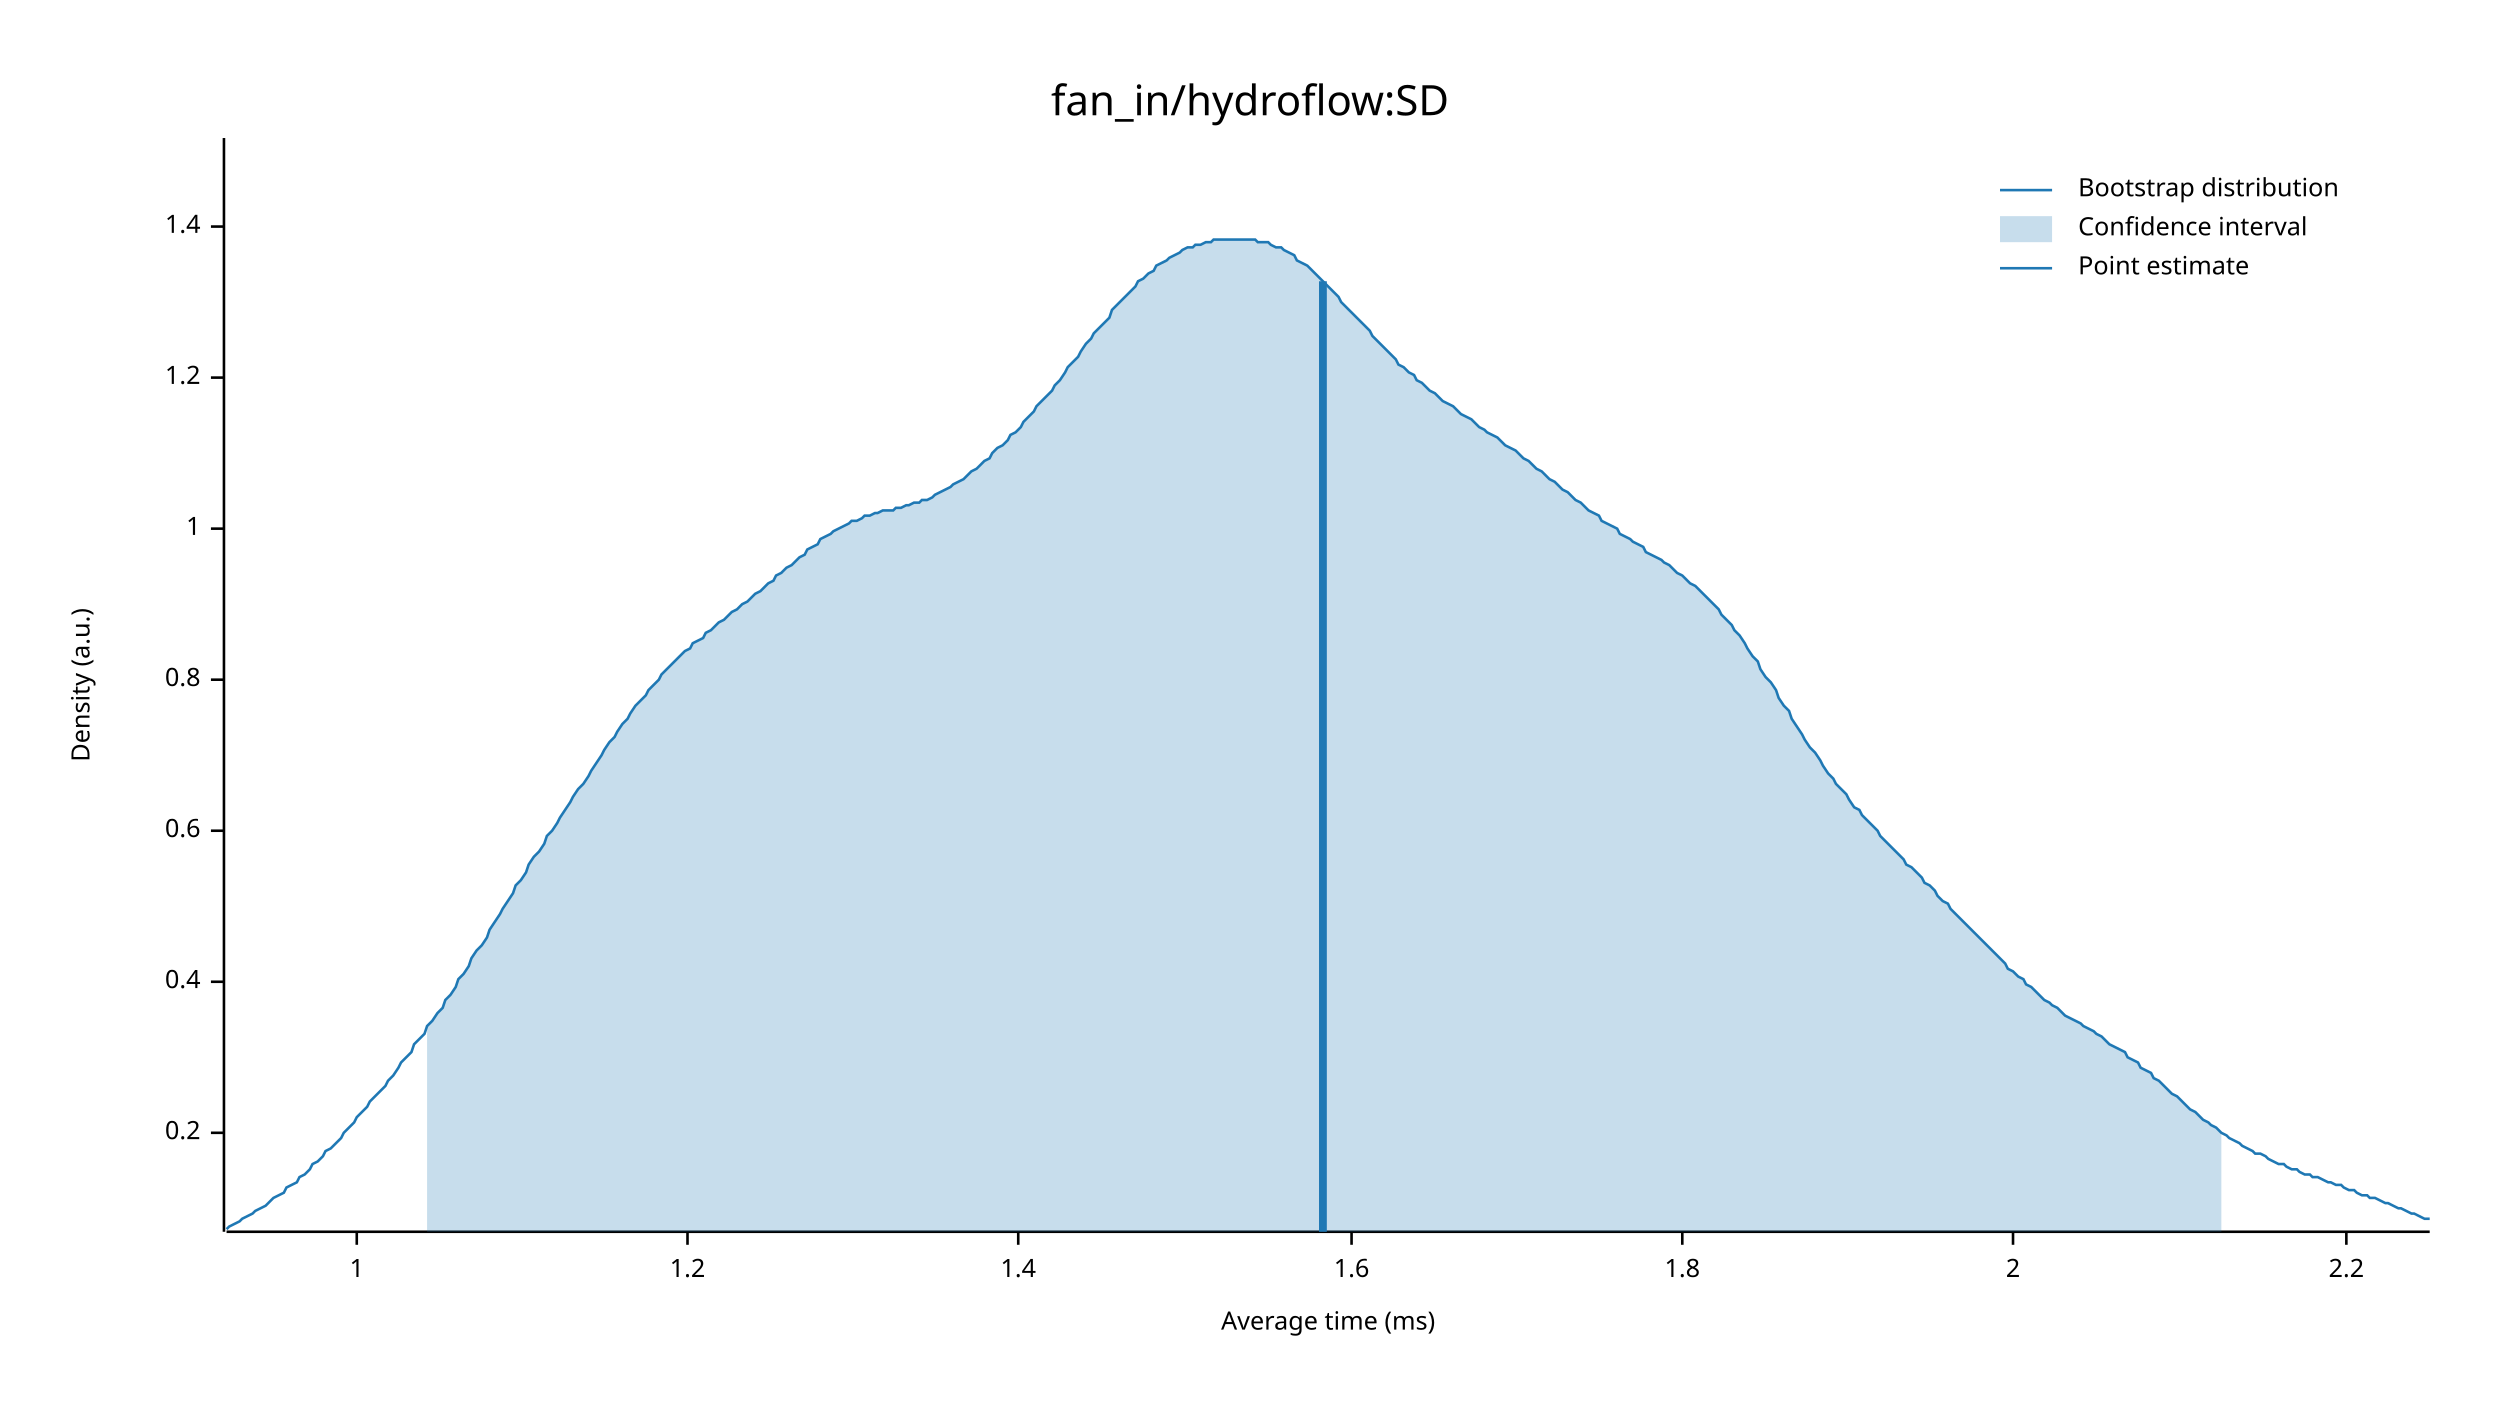
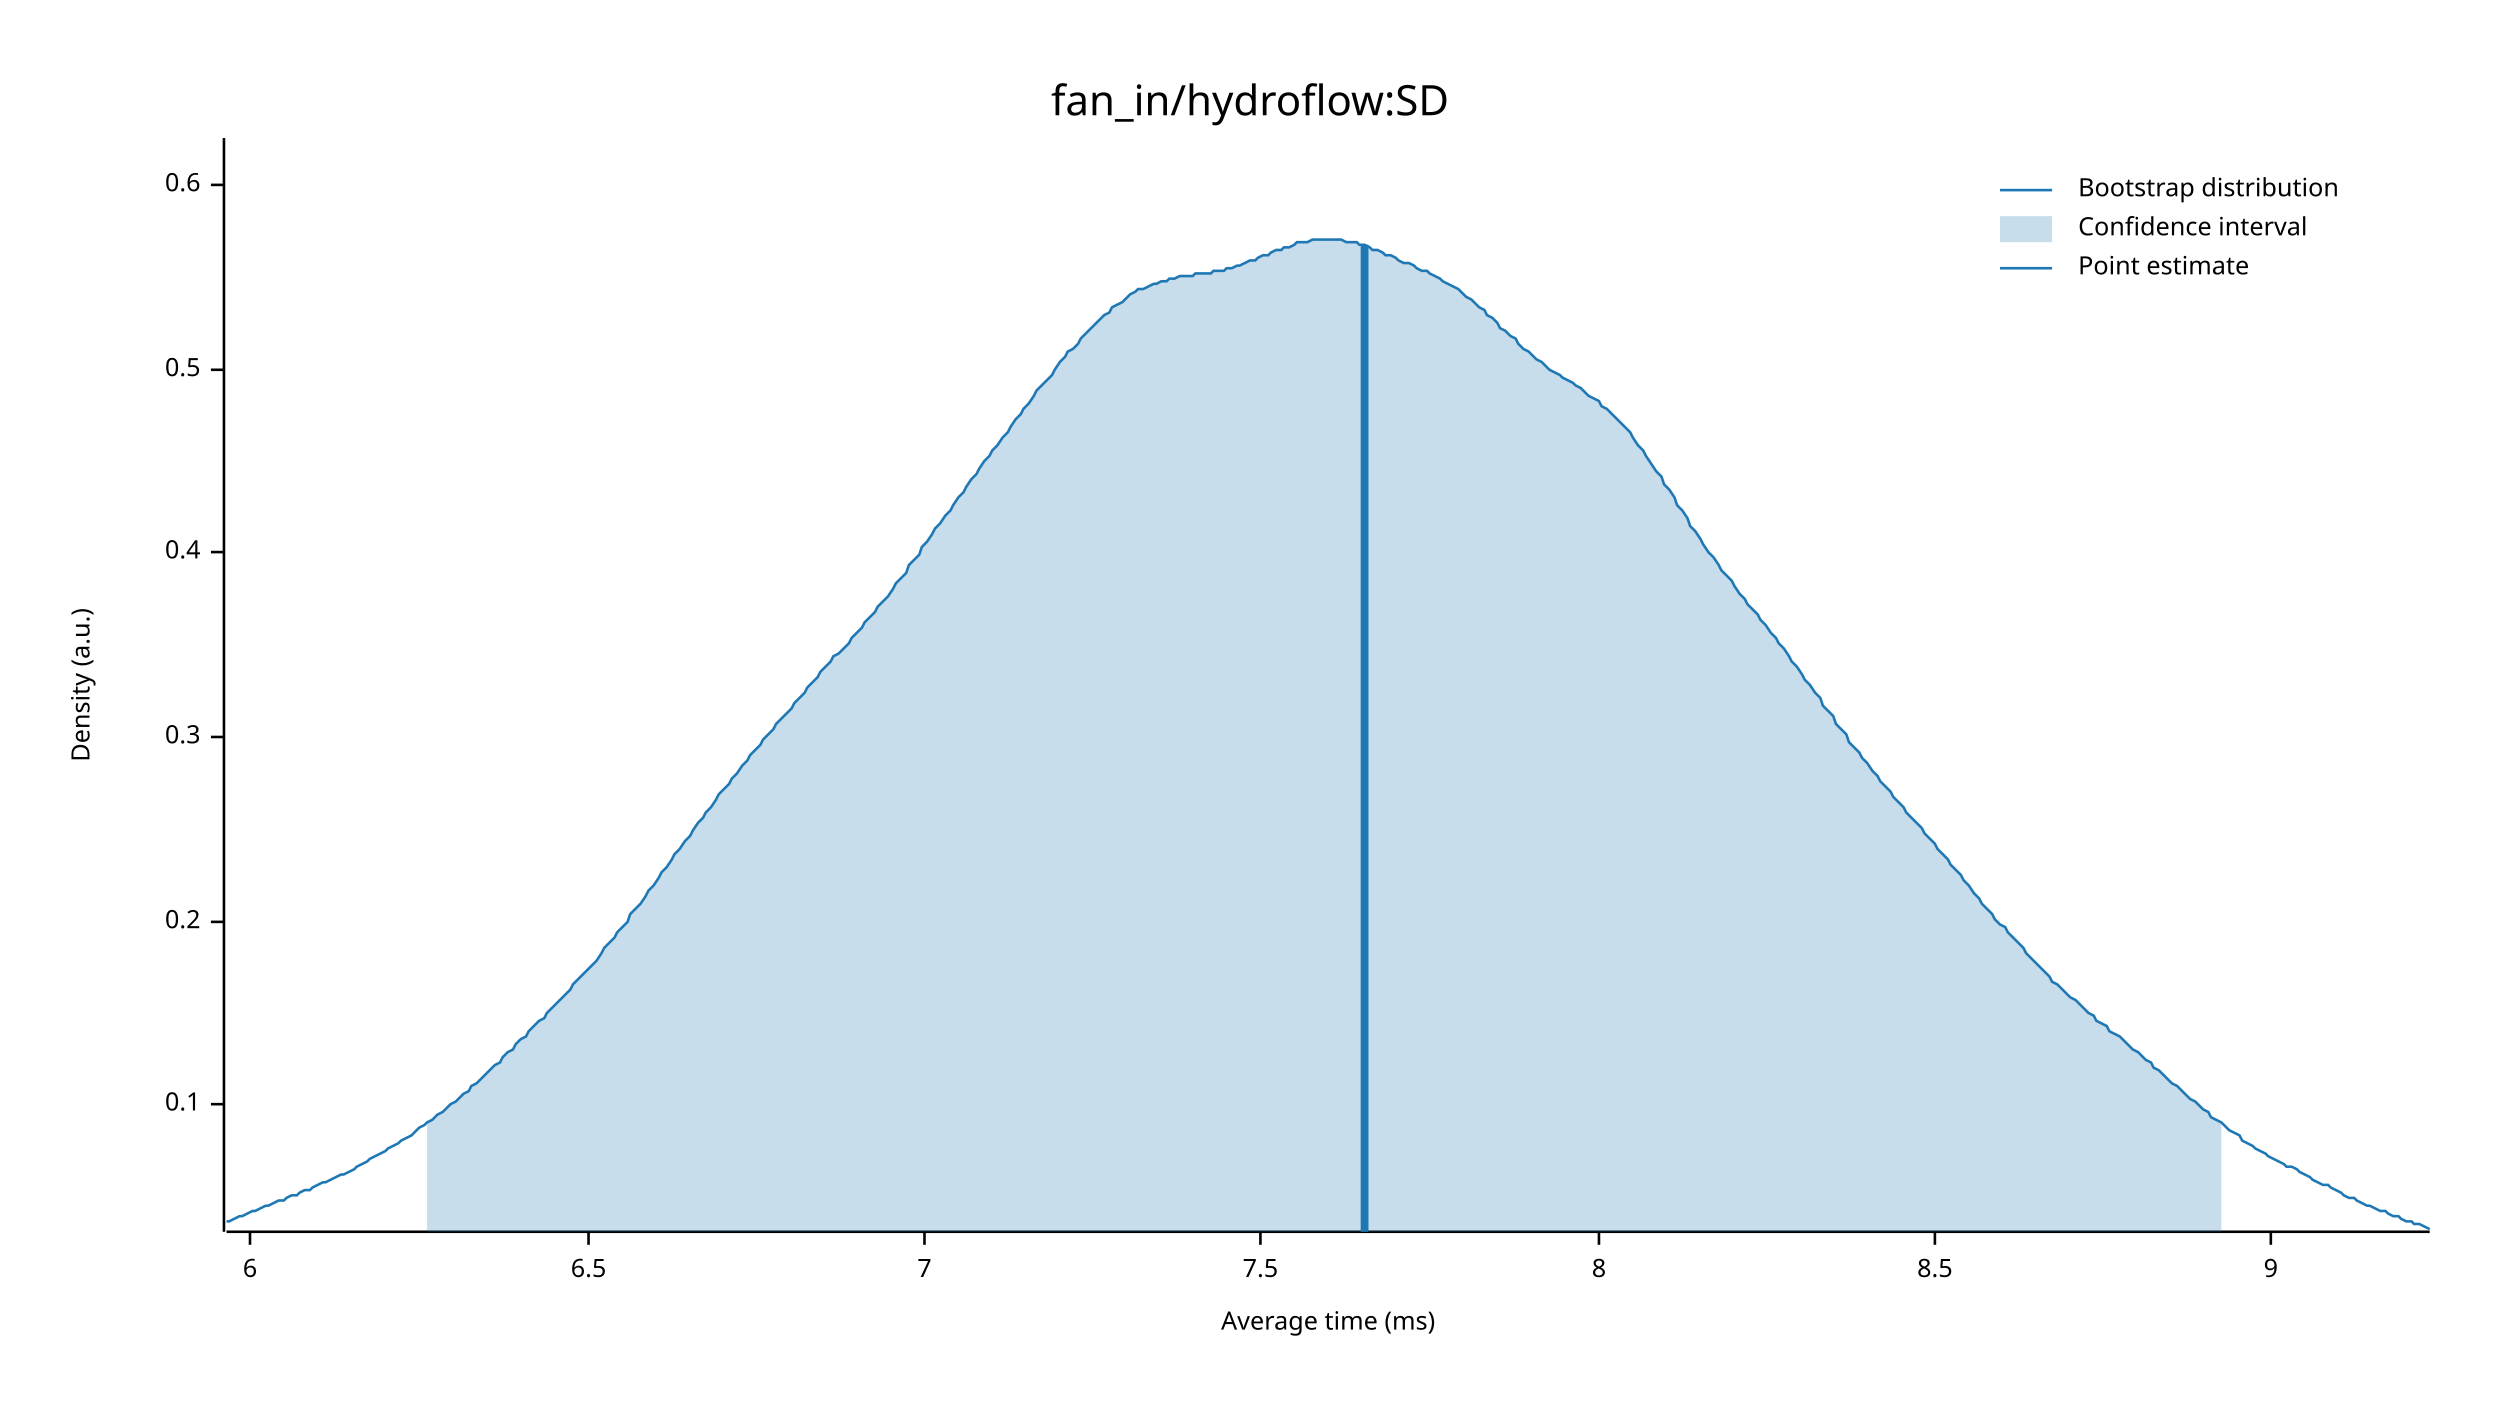
<svg xmlns="http://www.w3.org/2000/svg" width="960" height="540" viewBox="0 0 960 540">
  <text x="480" y="32" dy="0.76em" text-anchor="middle" font-family="sans-serif" font-size="16.129" opacity="1" fill="#000000">
fan_in/hydroflow:SD
</text>
  <text x="27" y="263" dy="0.76em" text-anchor="middle" font-family="sans-serif" font-size="9.677" opacity="1" fill="#000000" transform="rotate(270, 27, 263)">
Density (a.u.)
</text>
  <text x="510" y="513" dy="-0.5ex" text-anchor="middle" font-family="sans-serif" font-size="9.677" opacity="1" fill="#000000">
Average time (ms)
</text>
  <polyline fill="none" opacity="1" stroke="#000000" stroke-width="1" points="86,53 86,473 " />
-   <text x="77" y="435" dy="0.5ex" text-anchor="end" font-family="sans-serif" font-size="9.677" opacity="1" fill="#000000">
+   <text x="77" y="424" dy="0.5ex" text-anchor="end" font-family="sans-serif" font-size="9.677" opacity="1" fill="#000000">
+ 0.1
+ </text>
+   <polyline fill="none" opacity="1" stroke="#000000" stroke-width="1" points="81,424 86,424 " />
+   <text x="77" y="354" dy="0.5ex" text-anchor="end" font-family="sans-serif" font-size="9.677" opacity="1" fill="#000000">
0.2
</text>
-   <polyline fill="none" opacity="1" stroke="#000000" stroke-width="1" points="81,435 86,435 " />
-   <text x="77" y="377" dy="0.5ex" text-anchor="end" font-family="sans-serif" font-size="9.677" opacity="1" fill="#000000">
+   <polyline fill="none" opacity="1" stroke="#000000" stroke-width="1" points="81,354 86,354 " />
+   <text x="77" y="283" dy="0.5ex" text-anchor="end" font-family="sans-serif" font-size="9.677" opacity="1" fill="#000000">
+ 0.3
+ </text>
+   <polyline fill="none" opacity="1" stroke="#000000" stroke-width="1" points="81,283 86,283 " />
+   <text x="77" y="212" dy="0.5ex" text-anchor="end" font-family="sans-serif" font-size="9.677" opacity="1" fill="#000000">
0.4
</text>
-   <polyline fill="none" opacity="1" stroke="#000000" stroke-width="1" points="81,377 86,377 " />
-   <text x="77" y="319" dy="0.5ex" text-anchor="end" font-family="sans-serif" font-size="9.677" opacity="1" fill="#000000">
+   <polyline fill="none" opacity="1" stroke="#000000" stroke-width="1" points="81,212 86,212 " />
+   <text x="77" y="142" dy="0.5ex" text-anchor="end" font-family="sans-serif" font-size="9.677" opacity="1" fill="#000000">
+ 0.5
+ </text>
+   <polyline fill="none" opacity="1" stroke="#000000" stroke-width="1" points="81,142 86,142 " />
+   <text x="77" y="71" dy="0.5ex" text-anchor="end" font-family="sans-serif" font-size="9.677" opacity="1" fill="#000000">
0.6
</text>
-   <polyline fill="none" opacity="1" stroke="#000000" stroke-width="1" points="81,319 86,319 " />
-   <text x="77" y="261" dy="0.5ex" text-anchor="end" font-family="sans-serif" font-size="9.677" opacity="1" fill="#000000">
- 0.8
+   <polyline fill="none" opacity="1" stroke="#000000" stroke-width="1" points="81,71 86,71 " />
+   <polyline fill="none" opacity="1" stroke="#000000" stroke-width="1" points="87,473 933,473 " />
+   <text x="96" y="483" dy="0.76em" text-anchor="middle" font-family="sans-serif" font-size="9.677" opacity="1" fill="#000000">
+ 6
</text>
-   <polyline fill="none" opacity="1" stroke="#000000" stroke-width="1" points="81,261 86,261 " />
-   <text x="77" y="203" dy="0.5ex" text-anchor="end" font-family="sans-serif" font-size="9.677" opacity="1" fill="#000000">
- 1
+   <polyline fill="none" opacity="1" stroke="#000000" stroke-width="1" points="96,473 96,478 " />
+   <text x="226" y="483" dy="0.76em" text-anchor="middle" font-family="sans-serif" font-size="9.677" opacity="1" fill="#000000">
+ 6.5
</text>
-   <polyline fill="none" opacity="1" stroke="#000000" stroke-width="1" points="81,203 86,203 " />
-   <text x="77" y="145" dy="0.5ex" text-anchor="end" font-family="sans-serif" font-size="9.677" opacity="1" fill="#000000">
- 1.2
+   <polyline fill="none" opacity="1" stroke="#000000" stroke-width="1" points="226,473 226,478 " />
+   <text x="355" y="483" dy="0.76em" text-anchor="middle" font-family="sans-serif" font-size="9.677" opacity="1" fill="#000000">
+ 7
</text>
-   <polyline fill="none" opacity="1" stroke="#000000" stroke-width="1" points="81,145 86,145 " />
-   <text x="77" y="87" dy="0.5ex" text-anchor="end" font-family="sans-serif" font-size="9.677" opacity="1" fill="#000000">
- 1.4
+   <polyline fill="none" opacity="1" stroke="#000000" stroke-width="1" points="355,473 355,478 " />
+   <text x="484" y="483" dy="0.76em" text-anchor="middle" font-family="sans-serif" font-size="9.677" opacity="1" fill="#000000">
+ 7.5
</text>
-   <polyline fill="none" opacity="1" stroke="#000000" stroke-width="1" points="81,87 86,87 " />
-   <polyline fill="none" opacity="1" stroke="#000000" stroke-width="1" points="87,473 933,473 " />
-   <text x="137" y="483" dy="0.76em" text-anchor="middle" font-family="sans-serif" font-size="9.677" opacity="1" fill="#000000">
- 1
+   <polyline fill="none" opacity="1" stroke="#000000" stroke-width="1" points="484,473 484,478 " />
+   <text x="614" y="483" dy="0.76em" text-anchor="middle" font-family="sans-serif" font-size="9.677" opacity="1" fill="#000000">
+ 8
</text>
-   <polyline fill="none" opacity="1" stroke="#000000" stroke-width="1" points="137,473 137,478 " />
-   <text x="264" y="483" dy="0.76em" text-anchor="middle" font-family="sans-serif" font-size="9.677" opacity="1" fill="#000000">
- 1.2
+   <polyline fill="none" opacity="1" stroke="#000000" stroke-width="1" points="614,473 614,478 " />
+   <text x="743" y="483" dy="0.76em" text-anchor="middle" font-family="sans-serif" font-size="9.677" opacity="1" fill="#000000">
+ 8.5
</text>
-   <polyline fill="none" opacity="1" stroke="#000000" stroke-width="1" points="264,473 264,478 " />
-   <text x="391" y="483" dy="0.76em" text-anchor="middle" font-family="sans-serif" font-size="9.677" opacity="1" fill="#000000">
- 1.4
+   <polyline fill="none" opacity="1" stroke="#000000" stroke-width="1" points="743,473 743,478 " />
+   <text x="872" y="483" dy="0.76em" text-anchor="middle" font-family="sans-serif" font-size="9.677" opacity="1" fill="#000000">
+ 9
</text>
-   <polyline fill="none" opacity="1" stroke="#000000" stroke-width="1" points="391,473 391,478 " />
-   <text x="519" y="483" dy="0.76em" text-anchor="middle" font-family="sans-serif" font-size="9.677" opacity="1" fill="#000000">
- 1.6
- </text>
-   <polyline fill="none" opacity="1" stroke="#000000" stroke-width="1" points="519,473 519,478 " />
-   <text x="646" y="483" dy="0.76em" text-anchor="middle" font-family="sans-serif" font-size="9.677" opacity="1" fill="#000000">
- 1.8
- </text>
-   <polyline fill="none" opacity="1" stroke="#000000" stroke-width="1" points="646,473 646,478 " />
-   <text x="773" y="483" dy="0.76em" text-anchor="middle" font-family="sans-serif" font-size="9.677" opacity="1" fill="#000000">
- 2
- </text>
-   <polyline fill="none" opacity="1" stroke="#000000" stroke-width="1" points="773,473 773,478 " />
-   <text x="901" y="483" dy="0.76em" text-anchor="middle" font-family="sans-serif" font-size="9.677" opacity="1" fill="#000000">
- 2.2
- </text>
-   <polyline fill="none" opacity="1" stroke="#000000" stroke-width="1" points="901,473 901,478 " />
-   <polyline fill="none" opacity="1" stroke="#1F78B4" stroke-width="1" points="87,472 88,471 90,470 92,469 93,468 95,467 97,466 98,465 100,464 102,463 103,462 105,460 107,459 109,458 110,456 112,455 114,454 115,452 117,451 119,449 120,447 122,446 124,444 125,442 127,441 129,439 131,437 132,435 134,433 136,431 137,429 139,427 141,425 142,423 144,421 146,419 148,417 149,415 151,413 153,410 154,408 156,406 158,404 159,401 161,399 163,397 164,394 166,392 168,389 170,387 171,384 173,382 175,379 176,376 178,374 180,371 181,368 183,365 185,363 187,360 188,357 190,354 192,351 193,349 195,346 197,343 198,340 200,338 202,335 203,332 205,329 207,327 209,324 210,321 212,319 214,316 215,314 217,311 219,308 220,306 222,303 224,301 226,298 227,296 229,293 231,290 232,288 234,285 236,283 237,281 239,278 241,276 242,274 244,271 246,269 248,267 249,265 251,263 253,261 254,259 256,257 258,255 259,254 261,252 263,250 265,249 266,247 268,246 270,245 271,243 273,242 275,240 276,239 278,238 280,236 281,235 283,234 285,232 287,231 288,230 290,228 292,227 293,226 295,224 297,223 298,221 300,220 302,218 304,217 305,216 307,214 309,213 310,211 312,210 314,209 315,207 317,206 319,205 320,204 322,203 324,202 326,201 327,200 329,200 331,199 332,198 334,198 336,197 337,197 339,196 341,196 343,196 344,195 346,195 348,194 349,194 351,193 353,193 354,192 356,192 358,191 359,190 361,189 363,188 365,187 366,186 368,185 370,184 371,183 373,181 375,180 376,179 378,177 380,176 381,174 383,172 385,171 387,169 388,167 390,166 392,164 393,162 395,160 397,158 398,156 400,154 402,152 404,150 405,148 407,146 409,143 410,141 412,139 414,137 415,135 417,132 419,130 420,128 422,126 424,124 426,122 427,119 429,117 431,115 432,114 434,112 436,110 437,108 439,107 441,105 443,104 444,102 446,101 448,100 449,99 451,98 453,97 454,96 456,95 458,95 459,94 461,94 463,93 465,93 466,92 468,92 470,92 471,92 473,92 475,92 476,92 478,92 480,92 482,92 483,93 485,93 487,93 488,94 490,95 492,95 493,96 495,97 497,98 498,100 500,101 502,102 504,104 505,105 507,107 509,109 510,110 512,112 514,114 515,116 517,118 519,120 521,122 522,123 524,125 526,127 527,129 529,131 531,133 532,134 534,136 536,138 537,140 539,141 541,143 543,144 544,146 546,147 548,149 549,150 551,151 553,153 554,154 556,155 558,156 560,158 561,159 563,160 565,161 566,162 568,164 570,165 571,166 573,167 575,168 576,169 578,171 580,172 582,173 583,174 585,176 587,177 588,178 590,180 592,181 593,182 595,184 597,185 599,187 600,188 602,189 604,191 605,192 607,193 609,195 610,196 612,197 614,198 615,200 617,201 619,202 621,203 622,205 624,206 626,207 627,208 629,209 631,210 632,212 634,213 636,214 638,215 639,216 641,217 643,219 644,220 646,221 648,223 649,224 651,225 653,227 654,228 656,230 658,232 660,234 661,236 663,238 665,240 666,242 668,244 670,247 671,249 673,252 675,254 676,257 678,260 680,262 682,265 683,268 685,271 687,273 688,276 690,279 692,282 693,284 695,287 697,289 699,292 700,294 702,297 704,299 705,301 707,303 709,305 710,307 712,310 714,311 715,313 717,315 719,317 721,319 722,321 724,323 726,325 727,326 729,328 731,330 732,332 734,333 736,335 738,337 739,339 741,340 743,342 744,344 746,346 748,347 749,349 751,351 753,353 754,354 756,356 758,358 760,360 761,361 763,363 765,365 766,366 768,368 770,370 771,372 773,373 775,375 777,376 778,378 780,379 782,381 783,382 785,384 787,385 788,386 790,387 792,389 793,390 795,391 797,392 799,393 800,394 802,395 804,396 805,397 807,398 809,400 810,401 812,402 814,403 816,404 817,406 819,407 821,408 822,410 824,411 826,412 827,414 829,415 831,417 832,418 834,420 836,421 838,423 839,424 841,426 843,427 844,428 846,430 848,431 849,432 851,433 853,435 855,436 856,437 858,438 860,439 861,440 863,441 865,442 866,443 868,443 870,444 871,445 873,446 875,447 877,447 878,448 880,449 882,449 883,450 885,451 887,451 888,452 890,452 892,453 894,454 895,454 897,455 899,455 900,456 902,457 904,457 905,458 907,459 909,459 910,460 912,460 914,461 916,462 917,462 919,463 921,464 922,464 924,465 926,466 927,466 929,467 931,468 933,468 " />
-   <polygon opacity="0.25" fill="#1F78B4" points="164,394 166,392 168,389 170,387 171,384 173,382 175,379 176,376 178,374 180,371 181,368 183,365 185,363 187,360 188,357 190,354 192,351 193,349 195,346 197,343 198,340 200,338 202,335 203,332 205,329 207,327 209,324 210,321 212,319 214,316 215,314 217,311 219,308 220,306 222,303 224,301 226,298 227,296 229,293 231,290 232,288 234,285 236,283 237,281 239,278 241,276 242,274 244,271 246,269 248,267 249,265 251,263 253,261 254,259 256,257 258,255 259,254 261,252 263,250 265,249 266,247 268,246 270,245 271,243 273,242 275,240 276,239 278,238 280,236 281,235 283,234 285,232 287,231 288,230 290,228 292,227 293,226 295,224 297,223 298,221 300,220 302,218 304,217 305,216 307,214 309,213 310,211 312,210 314,209 315,207 317,206 319,205 320,204 322,203 324,202 326,201 327,200 329,200 331,199 332,198 334,198 336,197 337,197 339,196 341,196 343,196 344,195 346,195 348,194 349,194 351,193 353,193 354,192 356,192 358,191 359,190 361,189 363,188 365,187 366,186 368,185 370,184 371,183 373,181 375,180 376,179 378,177 380,176 381,174 383,172 385,171 387,169 388,167 390,166 392,164 393,162 395,160 397,158 398,156 400,154 402,152 404,150 405,148 407,146 409,143 410,141 412,139 414,137 415,135 417,132 419,130 420,128 422,126 424,124 426,122 427,119 429,117 431,115 432,114 434,112 436,110 437,108 439,107 441,105 443,104 444,102 446,101 448,100 449,99 451,98 453,97 454,96 456,95 458,95 459,94 461,94 463,93 465,93 466,92 468,92 470,92 471,92 473,92 475,92 476,92 478,92 480,92 482,92 483,93 485,93 487,93 488,94 490,95 492,95 493,96 495,97 497,98 498,100 500,101 502,102 504,104 505,105 507,107 509,109 510,110 512,112 514,114 515,116 517,118 519,120 521,122 522,123 524,125 526,127 527,129 529,131 531,133 532,134 534,136 536,138 537,140 539,141 541,143 543,144 544,146 546,147 548,149 549,150 551,151 553,153 554,154 556,155 558,156 560,158 561,159 563,160 565,161 566,162 568,164 570,165 571,166 573,167 575,168 576,169 578,171 580,172 582,173 583,174 585,176 587,177 588,178 590,180 592,181 593,182 595,184 597,185 599,187 600,188 602,189 604,191 605,192 607,193 609,195 610,196 612,197 614,198 615,200 617,201 619,202 621,203 622,205 624,206 626,207 627,208 629,209 631,210 632,212 634,213 636,214 638,215 639,216 641,217 643,219 644,220 646,221 648,223 649,224 651,225 653,227 654,228 656,230 658,232 660,234 661,236 663,238 665,240 666,242 668,244 670,247 671,249 673,252 675,254 676,257 678,260 680,262 682,265 683,268 685,271 687,273 688,276 690,279 692,282 693,284 695,287 697,289 699,292 700,294 702,297 704,299 705,301 707,303 709,305 710,307 712,310 714,311 715,313 717,315 719,317 721,319 722,321 724,323 726,325 727,326 729,328 731,330 732,332 734,333 736,335 738,337 739,339 741,340 743,342 744,344 746,346 748,347 749,349 751,351 753,353 754,354 756,356 758,358 760,360 761,361 763,363 765,365 766,366 768,368 770,370 771,372 773,373 775,375 777,376 778,378 780,379 782,381 783,382 785,384 787,385 788,386 790,387 792,389 793,390 795,391 797,392 799,393 800,394 802,395 804,396 805,397 807,398 809,400 810,401 812,402 814,403 816,404 817,406 819,407 821,408 822,410 824,411 826,412 827,414 829,415 831,417 832,418 834,420 836,421 838,423 839,424 841,426 843,427 844,428 846,430 848,431 849,432 851,433 853,435 853,473 164,473 " />
-   <polyline fill="none" opacity="1" stroke="#1F78B4" stroke-width="3" points="508,473 508,108 " />
+   <polyline fill="none" opacity="1" stroke="#000000" stroke-width="1" points="872,473 872,478 " />
+   <polyline fill="none" opacity="1" stroke="#1F78B4" stroke-width="1" points="87,469 88,469 90,468 92,467 93,467 95,466 97,465 98,465 100,464 102,463 103,463 105,462 107,461 109,461 110,460 112,459 114,459 115,458 117,457 119,457 120,456 122,455 124,454 125,454 127,453 129,452 131,451 132,451 134,450 136,449 137,448 139,447 141,446 142,445 144,444 146,443 148,442 149,441 151,440 153,439 154,438 156,437 158,436 159,435 161,433 163,432 164,431 166,430 168,428 170,427 171,426 173,424 175,423 176,422 178,420 180,419 181,417 183,416 185,414 187,412 188,411 190,409 192,408 193,406 195,404 197,403 198,401 200,399 202,398 203,396 205,394 207,392 209,391 210,389 212,387 214,385 215,384 217,382 219,380 220,378 222,376 224,374 226,372 227,371 229,369 231,366 232,364 234,362 236,360 237,358 239,356 241,354 242,351 244,349 246,347 248,344 249,342 251,340 253,337 254,335 256,333 258,330 259,328 261,326 263,323 265,321 266,319 268,316 270,314 271,312 273,310 275,307 276,305 278,303 280,301 281,299 283,297 285,294 287,292 288,290 290,288 292,286 293,284 295,282 297,280 298,278 300,276 302,274 304,272 305,270 307,268 309,266 310,264 312,262 314,260 315,258 317,256 319,254 320,252 322,251 324,249 326,247 327,245 329,243 331,241 332,239 334,237 336,235 337,233 339,231 341,229 343,226 344,224 346,222 348,220 349,217 351,215 353,213 354,210 356,208 358,205 359,203 361,201 363,198 365,196 366,194 368,191 370,189 371,187 373,184 375,182 376,180 378,177 380,175 381,173 383,171 385,168 387,166 388,164 390,161 392,159 393,157 395,155 397,152 398,150 400,148 402,146 404,144 405,142 407,139 409,137 410,135 412,134 414,132 415,130 417,128 419,126 420,125 422,123 424,121 426,120 427,118 429,117 431,116 432,115 434,113 436,112 437,111 439,111 441,110 443,109 444,109 446,108 448,108 449,107 451,107 453,106 454,106 456,106 458,106 459,105 461,105 463,105 465,105 466,104 468,104 470,104 471,103 473,103 475,102 476,102 478,101 480,100 482,100 483,99 485,98 487,98 488,97 490,96 492,96 493,95 495,95 497,94 498,93 500,93 502,93 504,92 505,92 507,92 509,92 510,92 512,92 514,92 515,92 517,93 519,93 521,93 522,94 524,94 526,95 527,96 529,96 531,97 532,98 534,98 536,99 537,100 539,101 541,101 543,102 544,103 546,104 548,104 549,105 551,106 553,107 554,108 556,109 558,110 560,111 561,112 563,114 565,115 566,116 568,118 570,119 571,121 573,122 575,124 576,126 578,127 580,129 582,130 583,132 585,134 587,135 588,136 590,138 592,139 593,140 595,142 597,143 599,144 600,145 602,146 604,147 605,148 607,149 609,151 610,152 612,153 614,154 615,156 617,157 619,159 621,161 622,162 624,164 626,166 627,168 629,171 631,173 632,175 634,178 636,181 638,183 639,186 641,188 643,191 644,194 646,196 648,199 649,202 651,204 653,207 654,209 656,212 658,214 660,217 661,219 663,221 665,223 666,225 668,228 670,230 671,232 673,234 675,236 676,238 678,240 680,243 682,245 683,247 685,249 687,252 688,254 690,256 692,259 693,261 695,263 697,266 699,268 700,271 702,273 704,275 705,278 707,280 709,282 710,285 712,287 714,289 715,291 717,293 719,296 721,298 722,300 724,302 726,304 727,306 729,308 731,310 732,312 734,314 736,316 738,318 739,320 741,322 743,324 744,326 746,328 748,330 749,332 751,334 753,336 754,338 756,340 758,343 760,345 761,347 763,349 765,351 766,353 768,355 770,356 771,358 773,360 775,362 777,364 778,366 780,368 782,370 783,371 785,373 787,375 788,377 790,378 792,380 793,381 795,383 797,384 799,386 800,387 802,389 804,390 805,392 807,393 809,394 810,396 812,397 814,398 816,400 817,401 819,403 821,404 822,405 824,407 826,408 827,410 829,411 831,413 832,414 834,416 836,417 838,419 839,420 841,422 843,423 844,424 846,426 848,427 849,429 851,430 853,431 855,433 856,434 858,435 860,436 861,438 863,439 865,440 866,441 868,442 870,443 871,444 873,445 875,446 877,447 878,448 880,448 882,449 883,450 885,451 887,452 888,453 890,454 892,455 894,455 895,456 897,457 899,458 900,459 902,460 904,460 905,461 907,462 909,463 910,463 912,464 914,465 916,465 917,466 919,467 921,467 922,468 924,469 926,469 927,470 929,470 931,471 933,472 " />
+   <polygon opacity="0.25" fill="#1F78B4" points="164,431 166,430 168,428 170,427 171,426 173,424 175,423 176,422 178,420 180,419 181,417 183,416 185,414 187,412 188,411 190,409 192,408 193,406 195,404 197,403 198,401 200,399 202,398 203,396 205,394 207,392 209,391 210,389 212,387 214,385 215,384 217,382 219,380 220,378 222,376 224,374 226,372 227,371 229,369 231,366 232,364 234,362 236,360 237,358 239,356 241,354 242,351 244,349 246,347 248,344 249,342 251,340 253,337 254,335 256,333 258,330 259,328 261,326 263,323 265,321 266,319 268,316 270,314 271,312 273,310 275,307 276,305 278,303 280,301 281,299 283,297 285,294 287,292 288,290 290,288 292,286 293,284 295,282 297,280 298,278 300,276 302,274 304,272 305,270 307,268 309,266 310,264 312,262 314,260 315,258 317,256 319,254 320,252 322,251 324,249 326,247 327,245 329,243 331,241 332,239 334,237 336,235 337,233 339,231 341,229 343,226 344,224 346,222 348,220 349,217 351,215 353,213 354,210 356,208 358,205 359,203 361,201 363,198 365,196 366,194 368,191 370,189 371,187 373,184 375,182 376,180 378,177 380,175 381,173 383,171 385,168 387,166 388,164 390,161 392,159 393,157 395,155 397,152 398,150 400,148 402,146 404,144 405,142 407,139 409,137 410,135 412,134 414,132 415,130 417,128 419,126 420,125 422,123 424,121 426,120 427,118 429,117 431,116 432,115 434,113 436,112 437,111 439,111 441,110 443,109 444,109 446,108 448,108 449,107 451,107 453,106 454,106 456,106 458,106 459,105 461,105 463,105 465,105 466,104 468,104 470,104 471,103 473,103 475,102 476,102 478,101 480,100 482,100 483,99 485,98 487,98 488,97 490,96 492,96 493,95 495,95 497,94 498,93 500,93 502,93 504,92 505,92 507,92 509,92 510,92 512,92 514,92 515,92 517,93 519,93 521,93 522,94 524,94 526,95 527,96 529,96 531,97 532,98 534,98 536,99 537,100 539,101 541,101 543,102 544,103 546,104 548,104 549,105 551,106 553,107 554,108 556,109 558,110 560,111 561,112 563,114 565,115 566,116 568,118 570,119 571,121 573,122 575,124 576,126 578,127 580,129 582,130 583,132 585,134 587,135 588,136 590,138 592,139 593,140 595,142 597,143 599,144 600,145 602,146 604,147 605,148 607,149 609,151 610,152 612,153 614,154 615,156 617,157 619,159 621,161 622,162 624,164 626,166 627,168 629,171 631,173 632,175 634,178 636,181 638,183 639,186 641,188 643,191 644,194 646,196 648,199 649,202 651,204 653,207 654,209 656,212 658,214 660,217 661,219 663,221 665,223 666,225 668,228 670,230 671,232 673,234 675,236 676,238 678,240 680,243 682,245 683,247 685,249 687,252 688,254 690,256 692,259 693,261 695,263 697,266 699,268 700,271 702,273 704,275 705,278 707,280 709,282 710,285 712,287 714,289 715,291 717,293 719,296 721,298 722,300 724,302 726,304 727,306 729,308 731,310 732,312 734,314 736,316 738,318 739,320 741,322 743,324 744,326 746,328 748,330 749,332 751,334 753,336 754,338 756,340 758,343 760,345 761,347 763,349 765,351 766,353 768,355 770,356 771,358 773,360 775,362 777,364 778,366 780,368 782,370 783,371 785,373 787,375 788,377 790,378 792,380 793,381 795,383 797,384 799,386 800,387 802,389 804,390 805,392 807,393 809,394 810,396 812,397 814,398 816,400 817,401 819,403 821,404 822,405 824,407 826,408 827,410 829,411 831,413 832,414 834,416 836,417 838,419 839,420 841,422 843,423 844,424 846,426 848,427 849,429 851,430 853,431 853,473 164,473 " />
+   <polyline fill="none" opacity="1" stroke="#1F78B4" stroke-width="3" points="524,473 524,94 " />
  <text x="798" y="68" dy="0.76em" text-anchor="start" font-family="sans-serif" font-size="9.677" opacity="1" fill="#000000">
Bootstrap distribution
</text>
  <text x="798" y="83" dy="0.76em" text-anchor="start" font-family="sans-serif" font-size="9.677" opacity="1" fill="#000000">
Confidence interval
</text>
  <text x="798" y="98" dy="0.76em" text-anchor="start" font-family="sans-serif" font-size="9.677" opacity="1" fill="#000000">
Point estimate
</text>
  <polyline fill="none" opacity="1" stroke="#1F78B4" stroke-width="1" points="768,73 788,73 " />
  <rect x="768" y="83" width="20" height="10" opacity="0.25" fill="#1F78B4" stroke="none" />
  <polyline fill="none" opacity="1" stroke="#1F78B4" stroke-width="1" points="768,103 788,103 " />
</svg>
